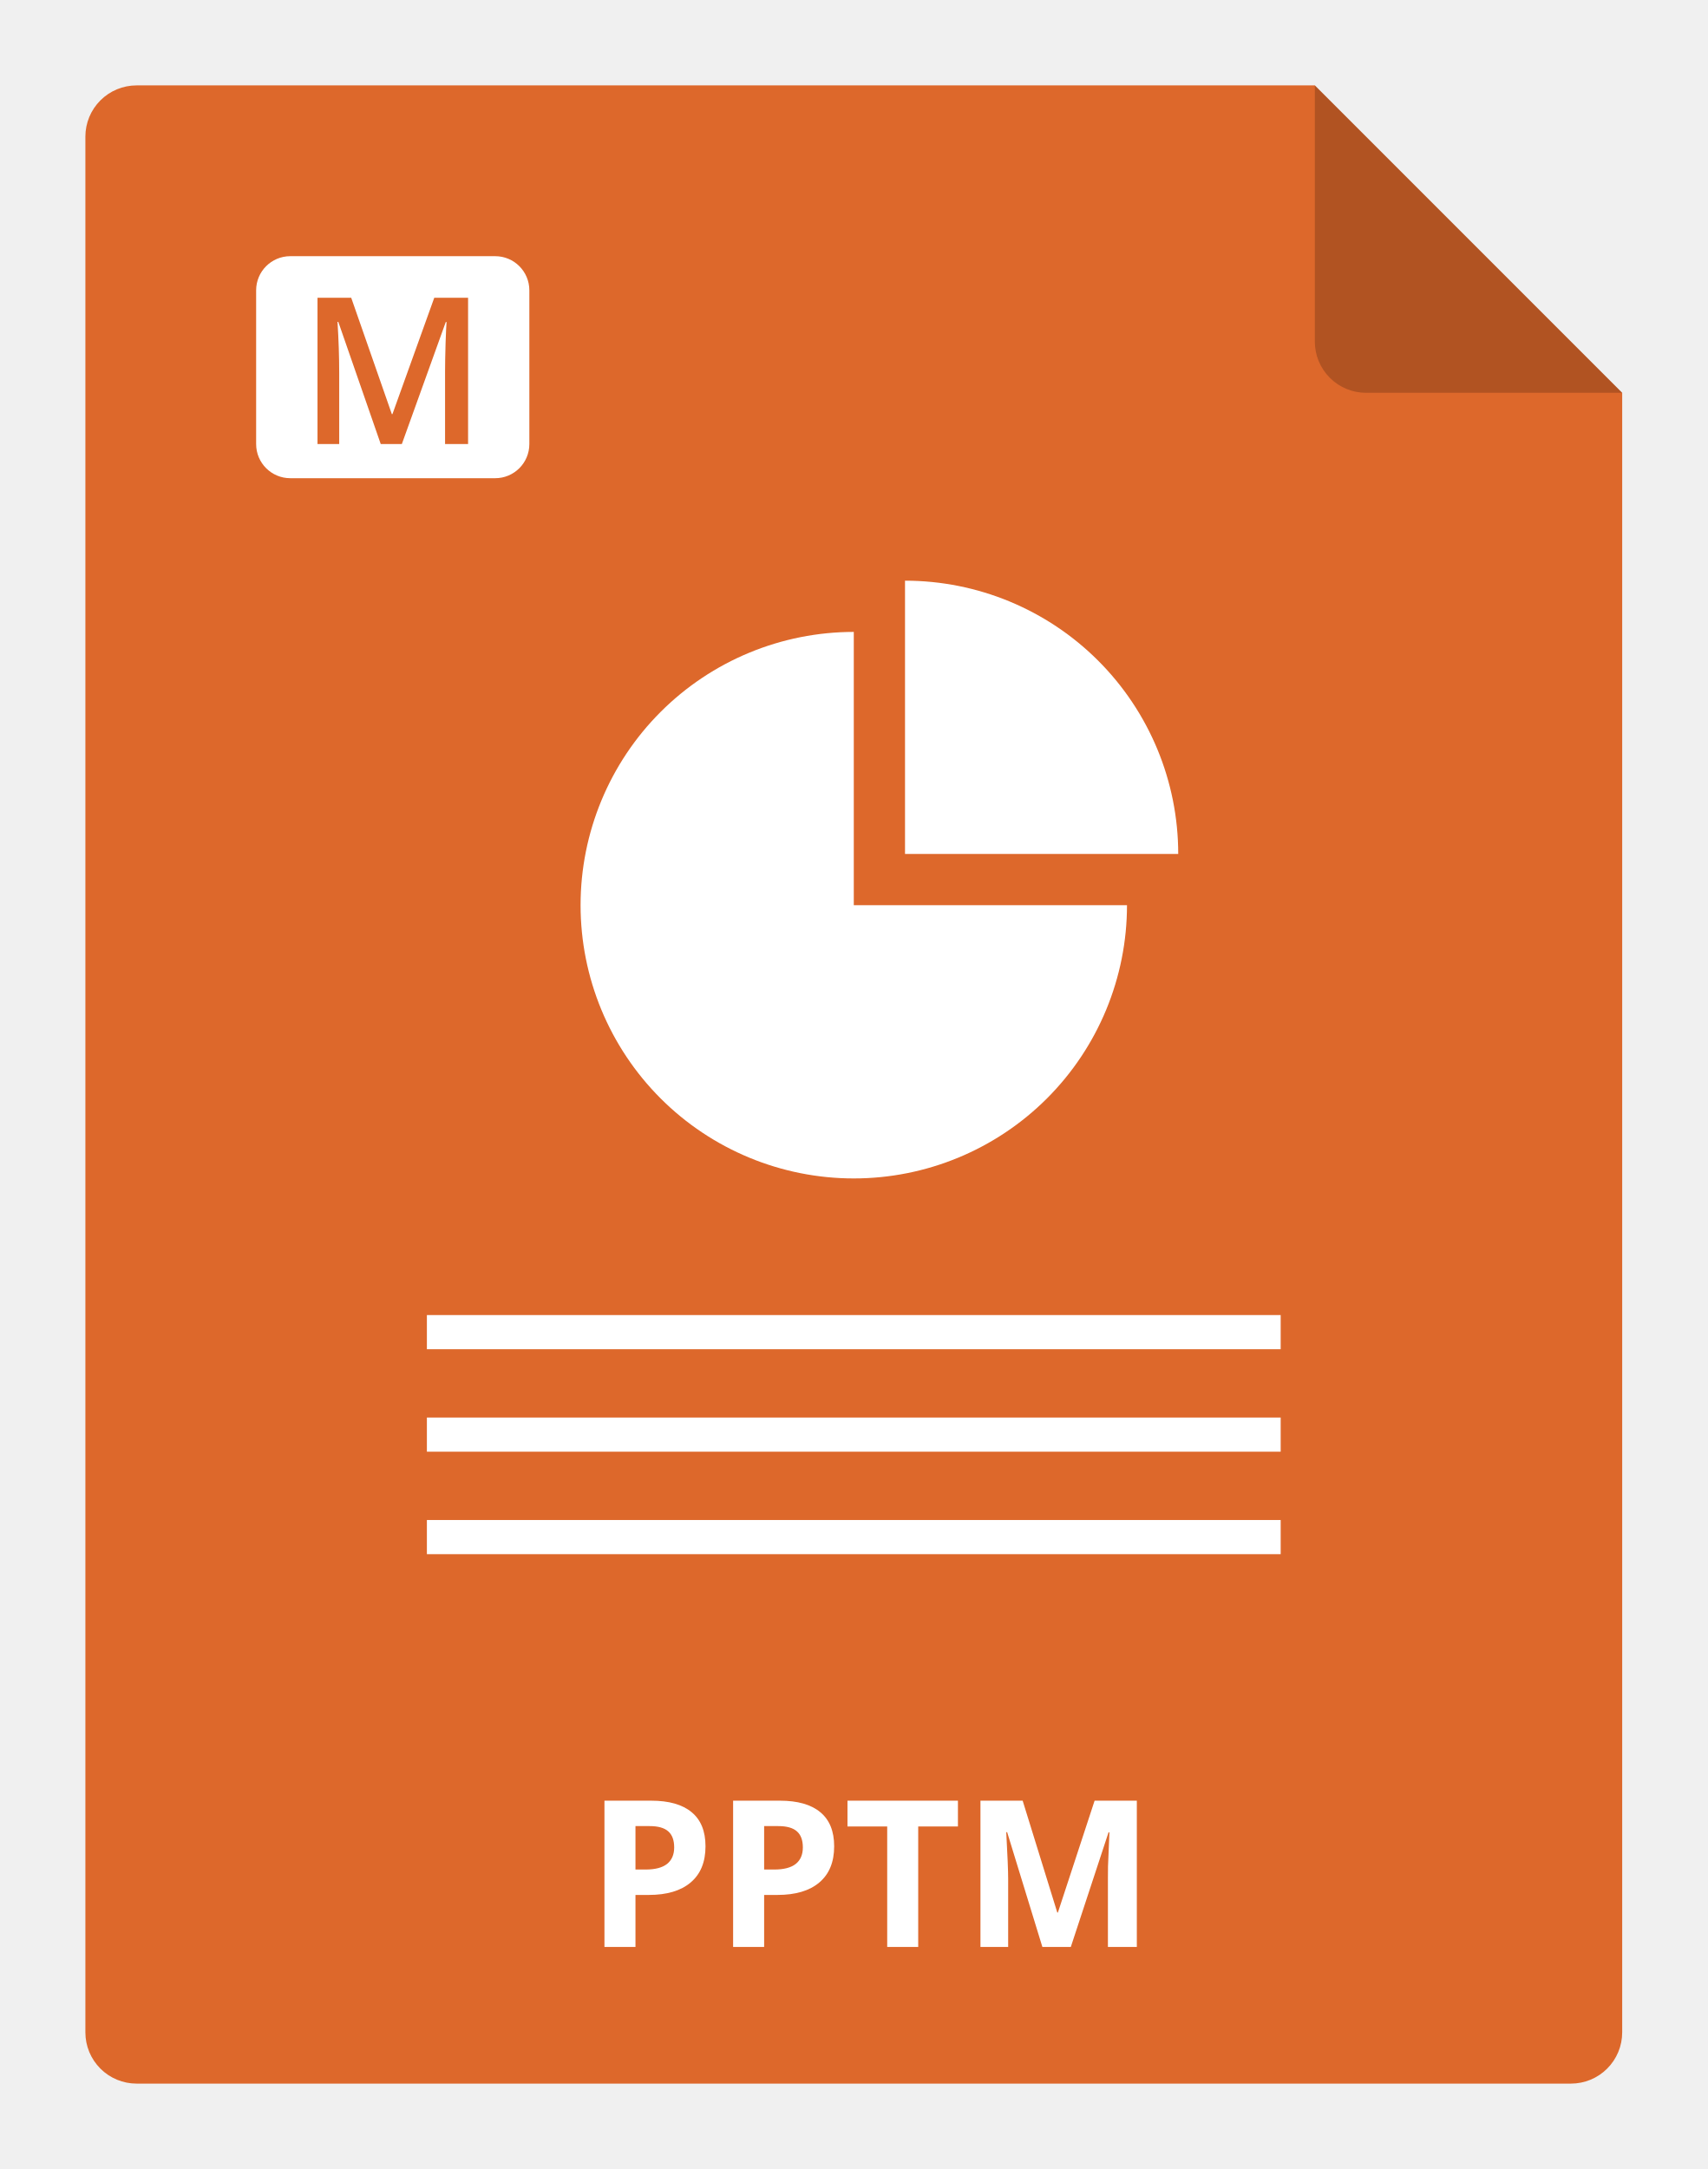
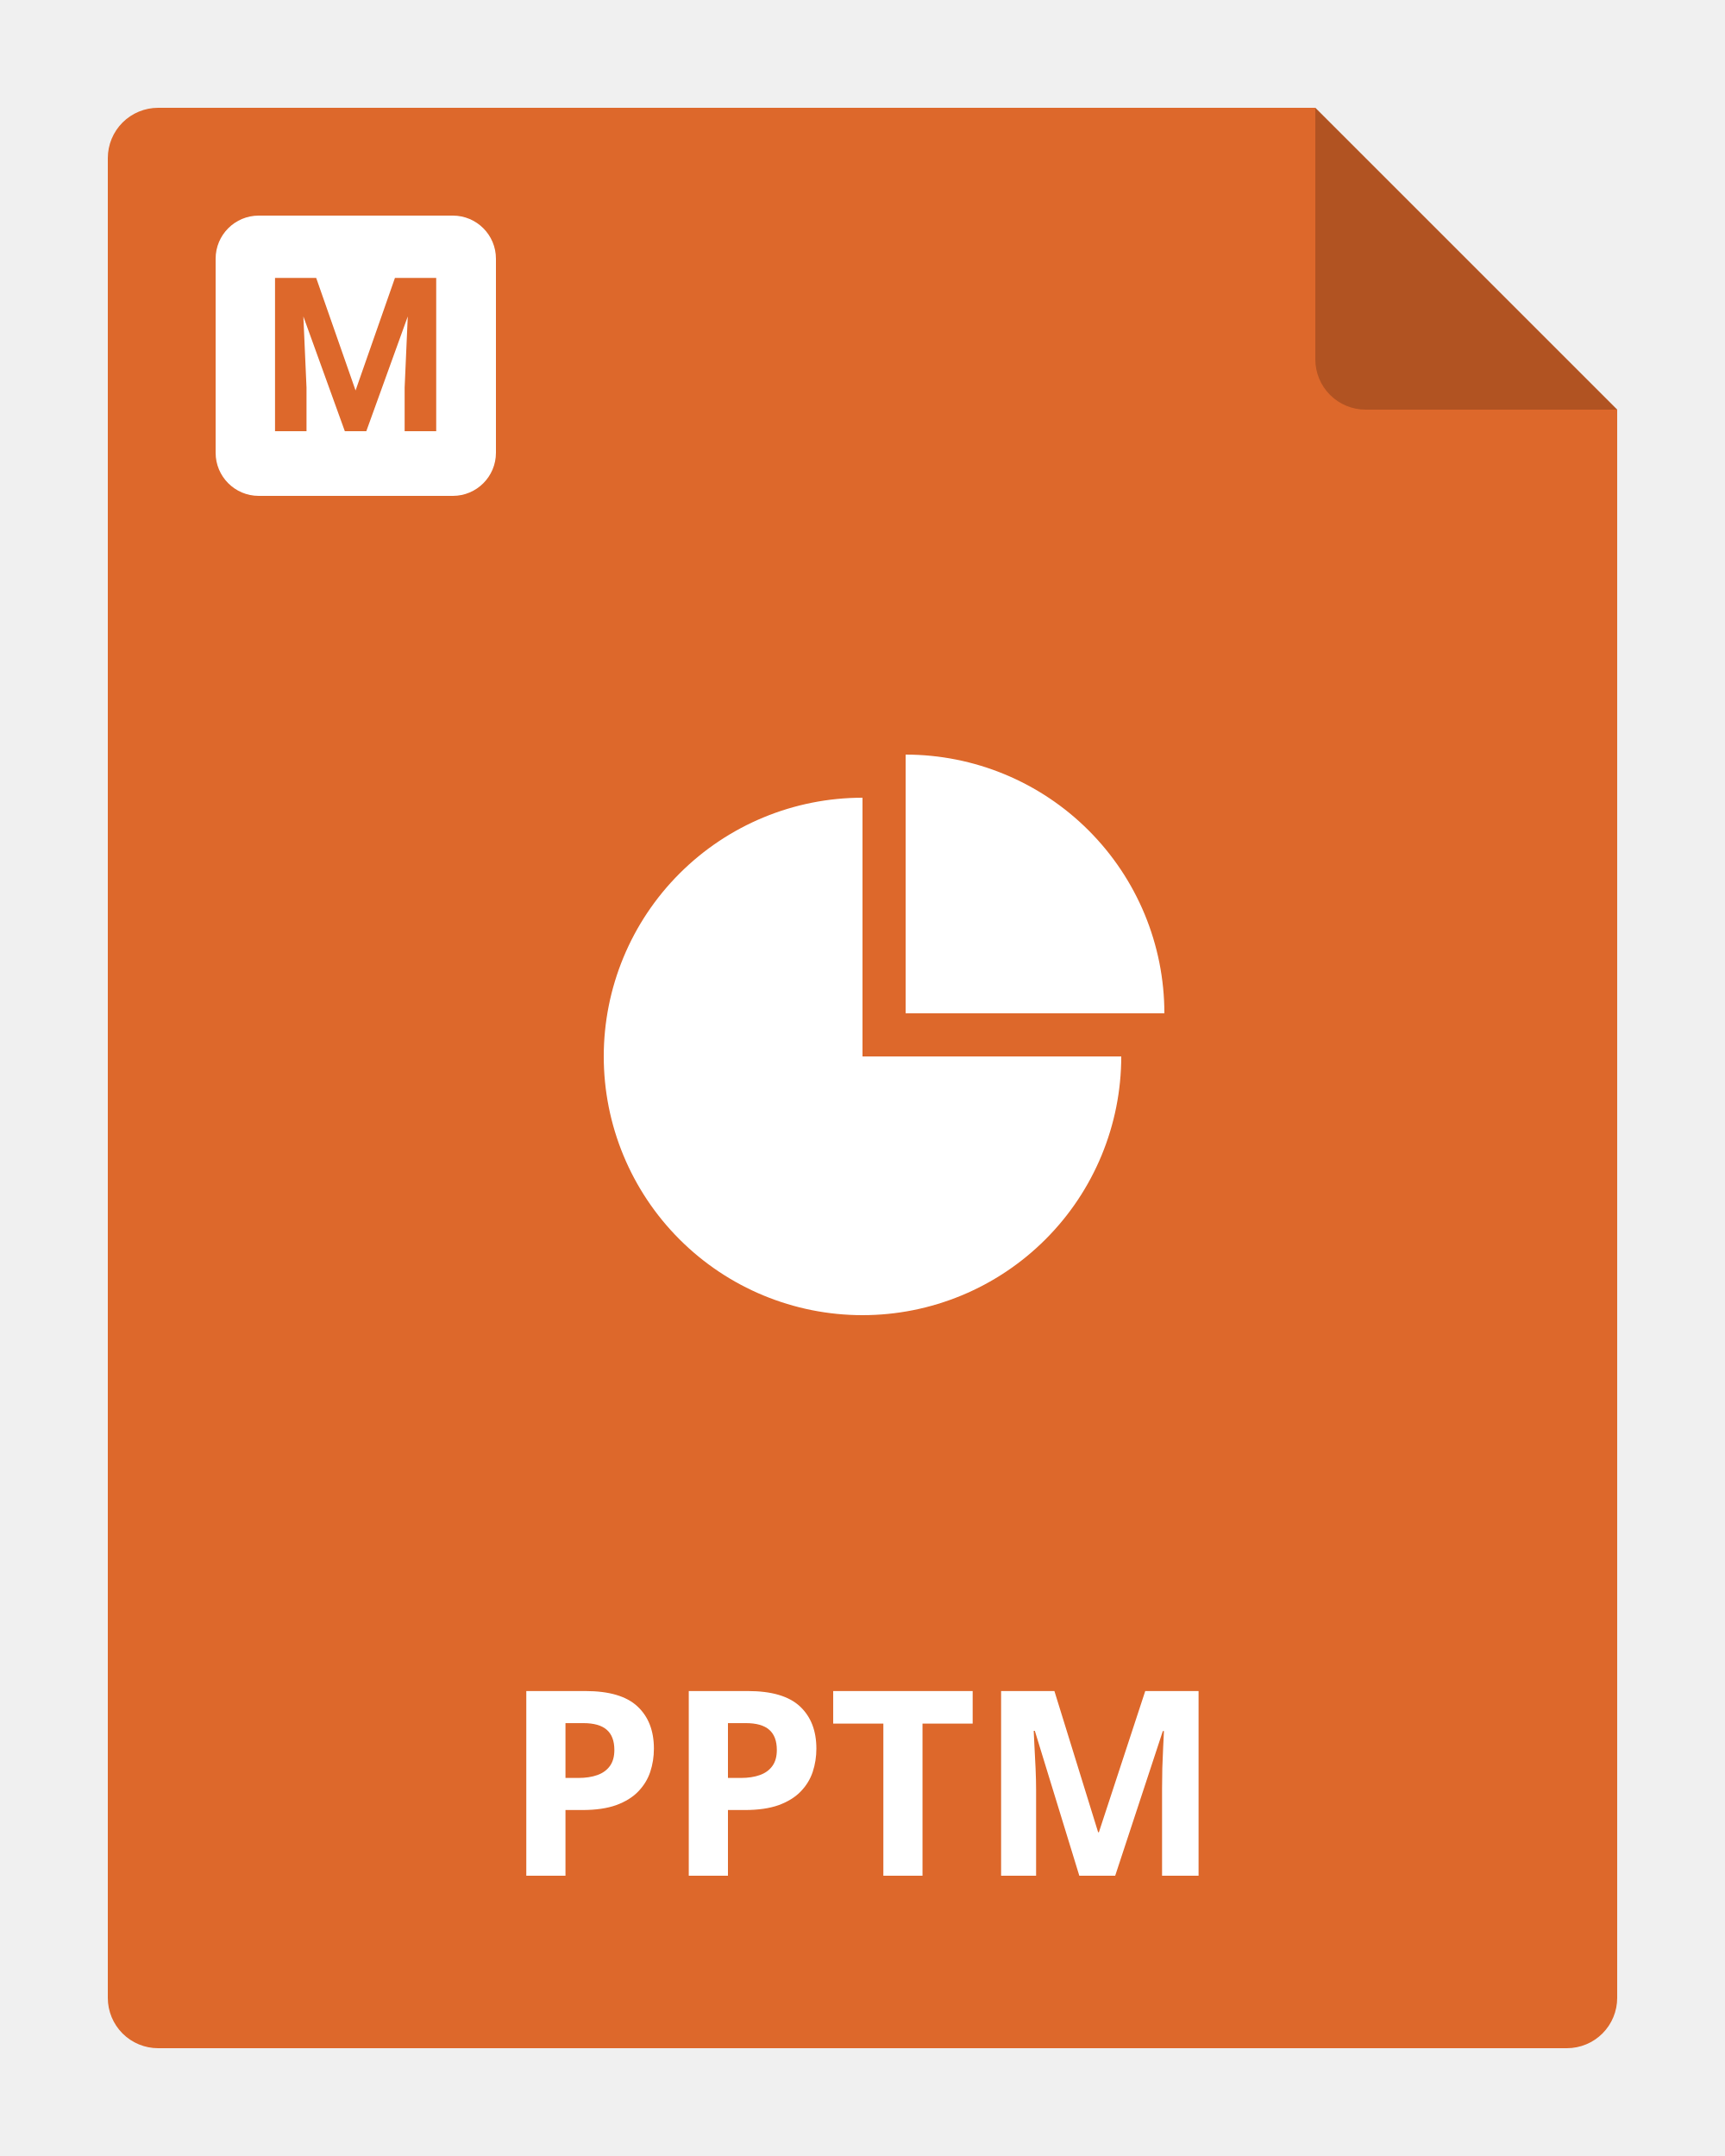
- <svg xmlns="http://www.w3.org/2000/svg" width="100" height="127" viewBox="0 0 100 127" fill="none">
-   <path d="M95 23V119C95 119.796 94.684 120.559 94.121 121.121C93.559 121.684 92.796 122 92 122H8C7.204 122 6.441 121.684 5.879 121.121C5.316 120.559 5 119.796 5 119V8C5 7.204 5.316 6.441 5.879 5.879C6.441 5.316 7.204 5 8 5H77L95 23Z" fill="#DD682B" />
-   <path opacity="0.2" d="M95 23H80C79.204 23 78.441 22.684 77.879 22.121C77.316 21.559 77 20.796 77 20V5L95 23Z" fill="black" />
-   <path d="M37.215 109.465H37.812C38.371 109.465 38.789 109.355 39.066 109.137C39.343 108.914 39.482 108.592 39.482 108.17C39.482 107.744 39.365 107.43 39.131 107.227C38.9 107.023 38.537 106.922 38.041 106.922H37.215V109.465ZM41.316 108.105C41.316 109.027 41.027 109.732 40.449 110.221C39.875 110.709 39.056 110.953 37.994 110.953H37.215V114H35.398V105.434H38.135C39.174 105.434 39.963 105.658 40.502 106.107C41.045 106.553 41.316 107.219 41.316 108.105ZM44.75 109.465H45.347C45.906 109.465 46.324 109.355 46.601 109.137C46.879 108.914 47.017 108.592 47.017 108.17C47.017 107.744 46.9 107.43 46.666 107.227C46.435 107.023 46.072 106.922 45.576 106.922H44.75V109.465ZM48.851 108.105C48.851 109.027 48.562 109.732 47.984 110.221C47.41 110.709 46.592 110.953 45.529 110.953H44.75V114H42.933V105.434H45.67C46.709 105.434 47.498 105.658 48.037 106.107C48.58 106.553 48.851 107.219 48.851 108.105ZM53.773 114H51.957V106.945H49.631V105.434H56.099V106.945H53.773V114ZM61.045 114L58.982 107.279H58.929C59.004 108.646 59.041 109.559 59.041 110.016V114H57.418V105.434H59.89L61.918 111.984H61.953L64.103 105.434H66.576V114H64.883V109.945C64.883 109.754 64.885 109.533 64.888 109.283C64.896 109.033 64.924 108.369 64.971 107.291H64.918L62.709 114H61.045Z" fill="white" />
-   <path d="M50 69C54.243 69 58.313 67.314 61.314 64.314C64.314 61.313 66 57.243 66 53H50V37C45.757 37 41.687 38.686 38.686 41.686C35.686 44.687 34 48.757 34 53C34 57.243 35.686 61.313 38.686 64.314C41.687 67.314 45.757 69 50 69Z" fill="white" />
-   <path d="M53 34V50H69C69 45.757 67.314 41.687 64.314 38.686C61.313 35.686 57.243 34 53 34Z" fill="white" />
-   <path d="M75 89H25V91H75V89Z" fill="white" />
-   <path d="M75 83H25V85H75V83Z" fill="white" />
-   <path d="M75 77H25V79H75V77Z" fill="white" />
-   <path d="M15 17C15 15.895 15.895 15 17 15H29C30.105 15 31 15.895 31 17V26C31 27.105 30.105 28 29 28H17C15.895 28 15 27.105 15 26V17Z" fill="white" />
-   <path d="M22.297 26L19.812 18.846H19.766C19.832 19.908 19.865 20.904 19.865 21.834V26H18.594V17.434H20.568L22.947 24.248H22.982L25.432 17.434H27.412V26H26.064V21.764C26.064 21.338 26.074 20.783 26.094 20.1C26.117 19.416 26.137 19.002 26.152 18.857H26.105L23.533 26H22.297Z" fill="#DD682B" />
+ <svg xmlns="http://www.w3.org/2000/svg" width="80" height="100" viewBox="0 0 80 100" fill="none">
+   <g clip-path="url(#clip0_2964_22034)">
+     <path d="M75 19V92.667C75 93.285 74.754 93.879 74.317 94.317C73.879 94.754 73.285 95 72.667 95H7.333C6.714 95 6.121 94.754 5.683 94.317C5.246 93.879 5 93.285 5 92.667V7.333C5 6.714 5.246 6.121 5.683 5.683C6.121 5.246 6.714 5 7.333 5H61L75 19Z" fill="#DD682B" />
+     <path fill-rule="evenodd" clip-rule="evenodd" d="M42 47V35C45.183 35 48.235 36.264 50.485 38.515C52.736 40.765 54 43.817 54 47H42ZM48.485 57.485C46.235 59.736 43.183 61 40 61C36.817 61 33.765 59.736 31.515 57.485C29.264 55.235 28 52.183 28 49C28 45.817 29.264 42.765 31.515 40.515C33.765 38.264 36.817 37 40 37V49H52C52 52.183 50.736 55.235 48.485 57.485Z" fill="white" />
+     <path opacity="0.2" d="M75 19H63.333C62.715 19 62.121 18.754 61.683 18.317C61.246 17.879 61 17.285 61 16.667V5L75 19Z" fill="black" />
+     <path d="M27.145 78.434C28.25 78.434 29.057 78.672 29.564 79.148C30.072 79.621 30.326 80.273 30.326 81.106C30.326 81.481 30.27 81.84 30.156 82.184C30.043 82.523 29.857 82.826 29.6 83.092C29.346 83.357 29.006 83.568 28.58 83.725C28.154 83.877 27.629 83.953 27.004 83.953H26.225V87H24.408V78.434H27.145ZM27.051 79.922H26.225V82.465H26.822C27.162 82.465 27.457 82.42 27.707 82.33C27.957 82.24 28.15 82.1 28.287 81.908C28.424 81.717 28.492 81.471 28.492 81.17C28.492 80.748 28.375 80.436 28.141 80.232C27.906 80.025 27.543 79.922 27.051 79.922ZM34.68 78.434C35.785 78.434 36.592 78.672 37.1 79.148C37.607 79.621 37.861 80.273 37.861 81.106C37.861 81.481 37.805 81.84 37.691 82.184C37.578 82.523 37.393 82.826 37.135 83.092C36.881 83.357 36.541 83.568 36.115 83.725C35.69 83.877 35.164 83.953 34.539 83.953H33.76V87H31.943V78.434H34.68ZM34.586 79.922H33.76V82.465H34.357C34.697 82.465 34.992 82.42 35.242 82.33C35.492 82.24 35.685 82.1 35.822 81.908C35.959 81.717 36.027 81.471 36.027 81.17C36.027 80.748 35.91 80.436 35.676 80.232C35.441 80.025 35.078 79.922 34.586 79.922ZM42.783 87H40.967V79.945H38.641V78.434H45.109V79.945H42.783V87ZM50.055 87L47.992 80.279H47.94C47.947 80.439 47.959 80.682 47.975 81.006C47.994 81.326 48.012 81.668 48.027 82.031C48.043 82.394 48.051 82.723 48.051 83.016V87H46.428V78.434H48.9L50.928 84.984H50.963L53.113 78.434H55.586V87H53.893V82.945C53.893 82.676 53.897 82.365 53.904 82.014C53.916 81.662 53.93 81.328 53.945 81.012C53.961 80.691 53.973 80.451 53.98 80.291H53.928L51.719 87H50.055Z" fill="white" />
+     <path fill-rule="evenodd" clip-rule="evenodd" d="M12 10C10.895 10 10 10.895 10 12V21C10 22.105 10.895 23 12 23H21C22.105 23 23 22.105 23 21V12C23 10.895 22.105 10 21 10H12ZM14.664 12.891H13.99H13.424H12.755V20H14.215V17.979L14.069 14.677L15.992 20H16.988L18.911 14.677L18.766 17.979V20H20.23V12.891H19.557H18.99H18.316L16.49 18.11L14.664 12.891Z" fill="white" />
+   </g>
+   <defs>
+     <clipPath id="clip0_2964_22034">
+       <rect width="80" height="100" fill="white" />
+     </clipPath>
+   </defs>
</svg>
